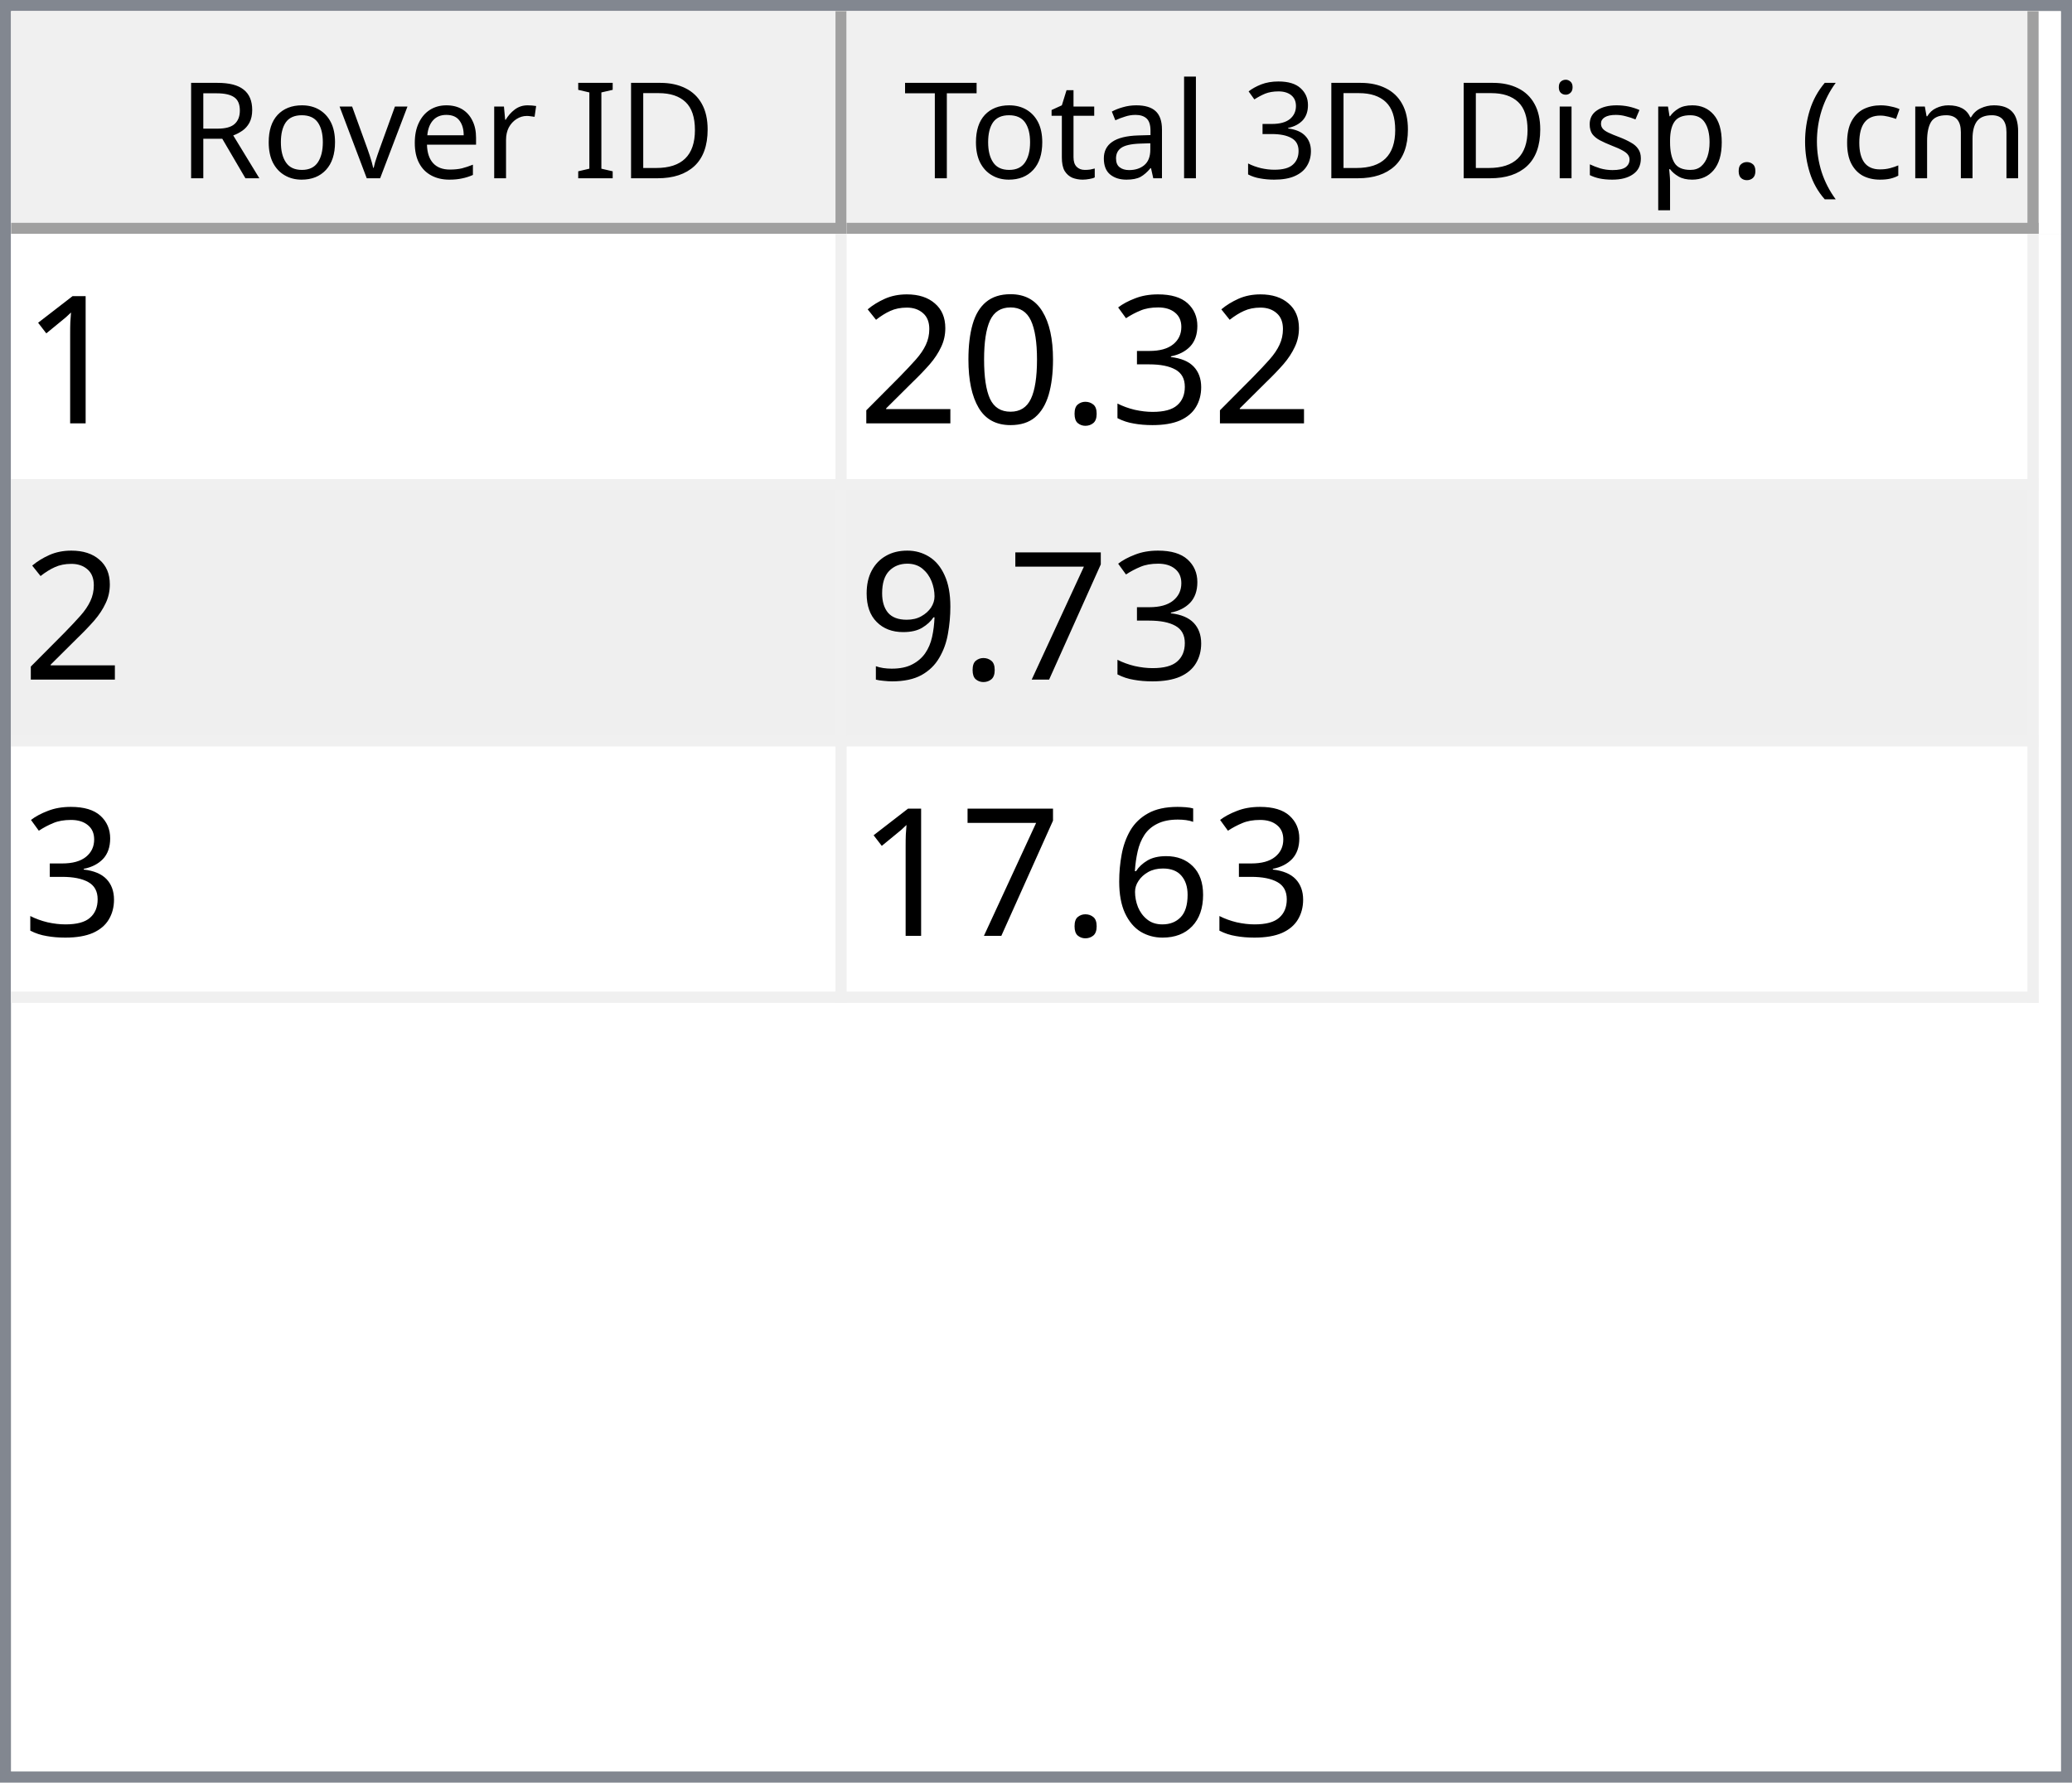
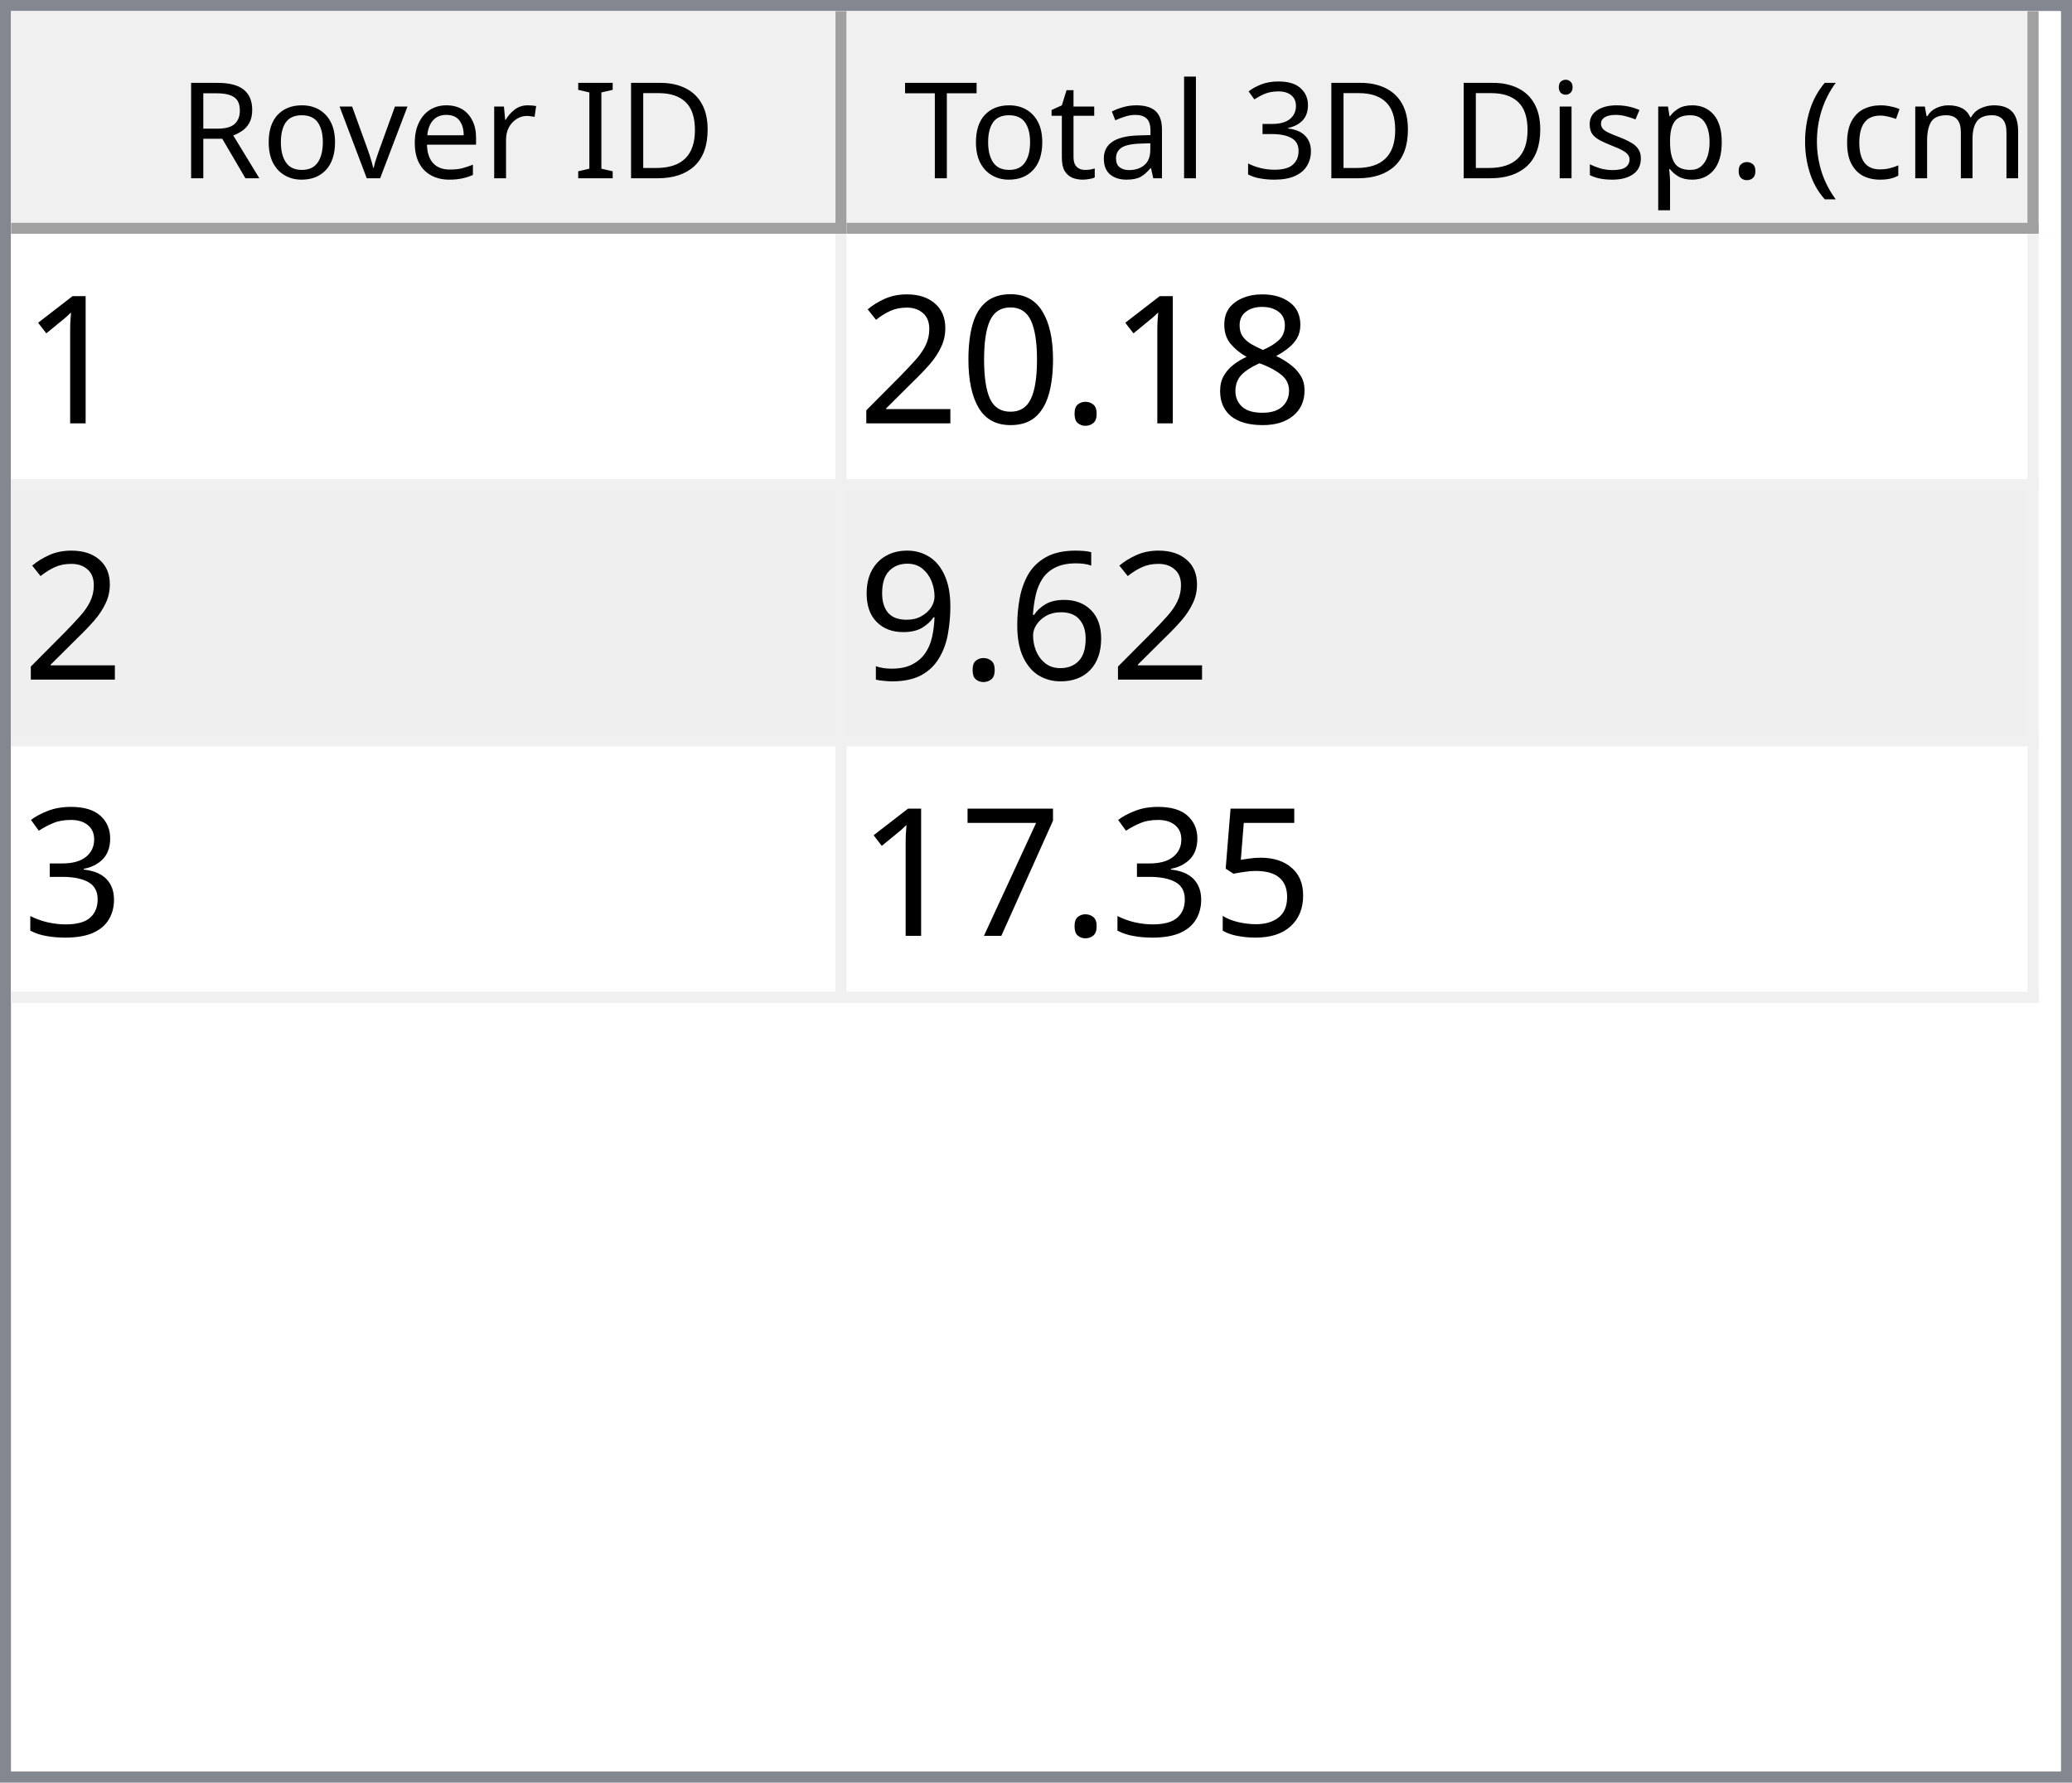
<svg xmlns="http://www.w3.org/2000/svg" style="fill-opacity:1; color-rendering:auto; color-interpolation:auto; text-rendering:auto; stroke:black; stroke-linecap:square; stroke-miterlimit:10; shape-rendering:auto; stroke-opacity:1; fill:black; stroke-dasharray:none; font-weight:normal; stroke-width:1; font-family:'Dialog'; font-style:normal; stroke-linejoin:miter; font-size:12px; stroke-dashoffset:0; image-rendering:auto;" width="186" height="160">
  <defs id="genericDefs" />
  <g>
    <defs id="defs1">
      <clipPath clipPathUnits="userSpaceOnUse" id="clipPath1">
        <path d="M0 0 L186 0 L186 160 L0 160 L0 0 Z" />
      </clipPath>
      <clipPath clipPathUnits="userSpaceOnUse" id="clipPath2">
        <path d="M0 0 L0 160 L186 160 L186 0 Z" />
      </clipPath>
      <clipPath clipPathUnits="userSpaceOnUse" id="clipPath3">
        <path d="M0 0 L0 20 L184 20 L184 0 Z" />
      </clipPath>
      <clipPath clipPathUnits="userSpaceOnUse" id="clipPath4">
        <path d="M0 0 L0 20 L75 20 L75 0 Z" />
      </clipPath>
      <clipPath clipPathUnits="userSpaceOnUse" id="clipPath5">
        <path d="M1 1 L1 19 L74 19 L74 1 Z" />
      </clipPath>
      <clipPath clipPathUnits="userSpaceOnUse" id="clipPath6">
        <path d="M0 0 L0 18 L73 18 L73 0 Z" />
      </clipPath>
      <clipPath clipPathUnits="userSpaceOnUse" id="clipPath7">
        <path d="M-0.5 -0.5 L-0.5 19.5 L74.5 19.5 L74.5 -0.5 Z" />
      </clipPath>
      <clipPath clipPathUnits="userSpaceOnUse" id="clipPath8">
        <path d="M0 0 L0 20 L107 20 L107 0 Z" />
      </clipPath>
      <clipPath clipPathUnits="userSpaceOnUse" id="clipPath9">
        <path d="M1 1 L1 19 L106 19 L106 1 Z" />
      </clipPath>
      <clipPath clipPathUnits="userSpaceOnUse" id="clipPath10">
        <path d="M0 0 L0 18 L105 18 L105 0 Z" />
      </clipPath>
      <clipPath clipPathUnits="userSpaceOnUse" id="clipPath11">
        <path d="M-0.5 -0.5 L-0.5 19.5 L106.5 19.5 L106.5 -0.5 Z" />
      </clipPath>
      <clipPath clipPathUnits="userSpaceOnUse" id="clipPath12">
        <path d="M0 0 L0 138 L184 138 L184 0 Z" />
      </clipPath>
      <clipPath clipPathUnits="userSpaceOnUse" id="clipPath13">
        <path d="M0 0 L0 69 L182 69 L182 0 Z" />
      </clipPath>
      <clipPath clipPathUnits="userSpaceOnUse" id="clipPath14">
        <path d="M-0.5 -0.5 L-0.5 68.5 L181.5 68.5 L181.5 -0.5 Z" />
      </clipPath>
      <clipPath clipPathUnits="userSpaceOnUse" id="clipPath15">
        <path d="M0 0 L0 22 L74 22 L74 0 Z" />
      </clipPath>
      <clipPath clipPathUnits="userSpaceOnUse" id="clipPath16">
        <path d="M0 0 L0 22 L106 22 L106 0 Z" />
      </clipPath>
      <font horiz-adv-x="64.551" id="font1">
        <font-face ascent="107.91" descent="25.098" units-per-em="100" style="font-style:normal; font-family:Segoe UI; font-weight:normal;" />
        <missing-glyph horiz-adv-x="64.551" d="M8.109 0 L8.109 68.266 L56.453 68.266 L56.453 0 L8.109 0 ZM15.328 7.234 L49.219 7.234 L49.219 61.031 L15.328 61.031 L15.328 7.234 Z" />
        <glyph unicode="D" horiz-adv-x="70.117" d="M9.188 0 L9.188 70.016 L28.516 70.016 Q65.531 70.016 65.531 35.891 Q65.531 19.672 55.25 9.836 Q44.969 0 27.734 0 L9.188 0 ZM17.391 62.594 L17.391 7.422 L27.828 7.422 Q41.609 7.422 49.273 14.797 Q56.938 22.172 56.938 35.688 Q56.938 62.594 28.328 62.594 L17.391 62.594 Z" />
        <glyph unicode="I" horiz-adv-x="26.611" d="M17.391 0 L9.188 0 L9.188 70.016 L17.391 70.016 L17.391 0 Z" />
        <glyph unicode=" " horiz-adv-x="27.393" d="" />
        <glyph unicode="r" horiz-adv-x="34.766" d="M34.188 41.891 Q32.078 43.5 28.125 43.5 Q23 43.5 19.555 38.672 Q16.109 33.844 16.109 25.484 L16.109 0 L8.109 0 L8.109 50 L16.109 50 L16.109 39.703 L16.312 39.703 Q18.016 44.969 21.531 47.922 Q25.047 50.875 29.391 50.875 Q32.516 50.875 34.188 50.203 L34.188 41.891 Z" />
        <glyph unicode="e" horiz-adv-x="52.295" d="M48.297 23 L12.984 23 Q13.188 14.656 17.484 10.109 Q21.781 5.562 29.297 5.562 Q37.75 5.562 44.828 11.141 L44.828 3.609 Q38.234 -1.172 27.391 -1.172 Q16.797 -1.172 10.742 5.641 Q4.688 12.453 4.688 24.812 Q4.688 36.469 11.305 43.82 Q17.922 51.172 27.734 51.172 Q37.547 51.172 42.922 44.828 Q48.297 38.484 48.297 27.203 L48.297 23 ZM40.094 29.781 Q40.047 36.719 36.75 40.578 Q33.453 44.438 27.594 44.438 Q21.922 44.438 17.969 40.383 Q14.016 36.328 13.094 29.781 L40.094 29.781 Z" />
        <glyph unicode="v" horiz-adv-x="47.9" d="M47.406 50 L27.484 0 L19.625 0 L0.688 50 L9.469 50 L22.172 13.672 Q23.578 9.672 23.922 6.688 L24.125 6.688 Q24.609 10.453 25.688 13.484 L38.969 50 L47.406 50 Z" />
        <glyph unicode="o" horiz-adv-x="58.594" d="M29 -1.172 Q17.922 -1.172 11.305 5.836 Q4.688 12.844 4.688 24.422 Q4.688 37.016 11.57 44.094 Q18.453 51.172 30.172 51.172 Q41.359 51.172 47.633 44.289 Q53.906 37.406 53.906 25.203 Q53.906 13.234 47.141 6.031 Q40.375 -1.172 29 -1.172 ZM29.594 44.438 Q21.875 44.438 17.383 39.188 Q12.891 33.938 12.891 24.703 Q12.891 15.828 17.43 10.695 Q21.969 5.562 29.594 5.562 Q37.359 5.562 41.531 10.594 Q45.703 15.625 45.703 24.906 Q45.703 34.281 41.531 39.359 Q37.359 44.438 29.594 44.438 Z" />
        <glyph unicode="R" horiz-adv-x="59.814" d="M59.375 0 L49.609 0 L37.891 19.625 Q36.281 22.359 34.766 24.289 Q33.25 26.219 31.664 27.438 Q30.078 28.656 28.25 29.219 Q26.422 29.781 24.125 29.781 L17.391 29.781 L17.391 0 L9.188 0 L9.188 70.016 L30.078 70.016 Q34.672 70.016 38.555 68.867 Q42.438 67.719 45.289 65.375 Q48.141 63.031 49.758 59.547 Q51.375 56.062 51.375 51.375 Q51.375 47.703 50.273 44.656 Q49.172 41.609 47.148 39.211 Q45.125 36.812 42.266 35.133 Q39.406 33.453 35.844 32.516 L35.844 32.328 Q37.594 31.547 38.891 30.547 Q40.188 29.547 41.359 28.18 Q42.531 26.812 43.68 25.078 Q44.828 23.344 46.234 21.047 L59.375 0 ZM17.391 62.594 L17.391 37.203 L28.516 37.203 Q31.594 37.203 34.203 38.133 Q36.812 39.062 38.719 40.797 Q40.625 42.531 41.703 45.047 Q42.781 47.562 42.781 50.688 Q42.781 56.297 39.141 59.445 Q35.5 62.594 28.609 62.594 L17.391 62.594 Z" />
        <glyph unicode=")" horiz-adv-x="30.176" d="M8.297 -15.922 L1.172 -15.922 Q16.406 2.344 16.406 26.812 Q16.406 51.469 1.078 70.016 L8.297 70.016 Q23.531 52.156 23.531 26.703 Q23.531 1.375 8.297 -15.922 Z" />
        <glyph unicode="m" horiz-adv-x="86.133" d="M79.109 0 L71.094 0 L71.094 28.719 Q71.094 37.016 68.531 40.727 Q65.969 44.438 59.906 44.438 Q54.781 44.438 51.195 39.75 Q47.609 35.062 47.609 28.516 L47.609 0 L39.594 0 L39.594 29.688 Q39.594 44.438 28.219 44.438 Q22.953 44.438 19.531 40.016 Q16.109 35.594 16.109 28.516 L16.109 0 L8.109 0 L8.109 50 L16.109 50 L16.109 42.094 L16.312 42.094 Q21.625 51.172 31.844 51.172 Q36.969 51.172 40.773 48.312 Q44.578 45.453 46 40.828 Q51.562 51.172 62.594 51.172 Q79.109 51.172 79.109 30.812 L79.109 0 Z" />
        <glyph unicode="c" horiz-adv-x="46.191" d="M42.188 2.297 Q36.422 -1.172 28.516 -1.172 Q17.828 -1.172 11.258 5.789 Q4.688 12.75 4.688 23.828 Q4.688 36.188 11.766 43.68 Q18.844 51.172 30.672 51.172 Q37.25 51.172 42.281 48.734 L42.281 40.531 Q36.719 44.438 30.375 44.438 Q22.703 44.438 17.797 38.945 Q12.891 33.453 12.891 24.516 Q12.891 15.719 17.508 10.641 Q22.125 5.562 29.891 5.562 Q36.422 5.562 42.188 9.906 L42.188 2.297 Z" />
        <glyph unicode="(" horiz-adv-x="30.176" d="M29.109 -15.922 L21.969 -15.922 Q6.844 1.375 6.844 26.703 Q6.844 52.156 21.969 70.016 L29.203 70.016 Q13.875 51.469 13.875 26.812 Q13.875 2.344 29.109 -15.922 Z" />
        <glyph unicode="." horiz-adv-x="21.68" d="M10.891 -1.078 Q8.641 -1.078 7.055 0.539 Q5.469 2.156 5.469 4.391 Q5.469 6.641 7.055 8.273 Q8.641 9.906 10.891 9.906 Q13.188 9.906 14.797 8.273 Q16.406 6.641 16.406 4.391 Q16.406 2.156 14.797 0.539 Q13.188 -1.078 10.891 -1.078 Z" />
        <glyph unicode="p" horiz-adv-x="58.789" d="M16.312 7.234 L16.109 7.234 L16.109 -23 L8.109 -23 L8.109 50 L16.109 50 L16.109 41.219 L16.312 41.219 Q22.219 51.172 33.594 51.172 Q43.266 51.172 48.688 44.461 Q54.109 37.75 54.109 26.469 Q54.109 13.922 48 6.375 Q41.891 -1.172 31.297 -1.172 Q21.578 -1.172 16.312 7.234 ZM16.109 27.391 L16.109 20.406 Q16.109 14.203 20.141 9.883 Q24.172 5.562 30.375 5.562 Q37.641 5.562 41.773 11.133 Q45.906 16.703 45.906 26.609 Q45.906 34.969 42.047 39.703 Q38.188 44.438 31.594 44.438 Q24.609 44.438 20.359 39.578 Q16.109 34.719 16.109 27.391 Z" />
        <glyph unicode="s" horiz-adv-x="42.432" d="M5.078 1.812 L5.078 10.406 Q11.625 5.562 19.484 5.562 Q30.031 5.562 30.031 12.594 Q30.031 14.594 29.125 15.992 Q28.219 17.391 26.68 18.461 Q25.141 19.531 23.07 20.383 Q21 21.234 18.609 22.172 Q15.281 23.484 12.766 24.828 Q10.25 26.172 8.57 27.859 Q6.891 29.547 6.031 31.695 Q5.172 33.844 5.172 36.719 Q5.172 40.234 6.789 42.945 Q8.406 45.656 11.086 47.484 Q13.766 49.312 17.211 50.242 Q20.656 51.172 24.312 51.172 Q30.812 51.172 35.938 48.922 L35.938 40.828 Q30.422 44.438 23.25 44.438 Q21 44.438 19.195 43.922 Q17.391 43.406 16.094 42.477 Q14.797 41.547 14.086 40.258 Q13.375 38.969 13.375 37.406 Q13.375 35.453 14.086 34.133 Q14.797 32.812 16.164 31.789 Q17.531 30.766 19.484 29.938 Q21.438 29.109 23.922 28.125 Q27.25 26.859 29.883 25.516 Q32.516 24.172 34.375 22.484 Q36.234 20.797 37.234 18.602 Q38.234 16.406 38.234 13.375 Q38.234 9.672 36.602 6.938 Q34.969 4.203 32.234 2.398 Q29.5 0.594 25.93 -0.289 Q22.359 -1.172 18.453 -1.172 Q10.75 -1.172 5.078 1.812 Z" />
        <glyph unicode="i" horiz-adv-x="24.219" d="M12.203 62.703 Q10.062 62.703 8.547 64.164 Q7.031 65.625 7.031 67.875 Q7.031 70.125 8.547 71.609 Q10.062 73.094 12.203 73.094 Q14.406 73.094 15.945 71.609 Q17.484 70.125 17.484 67.875 Q17.484 65.719 15.945 64.211 Q14.406 62.703 12.203 62.703 ZM16.109 0 L8.109 0 L8.109 50 L16.109 50 L16.109 0 Z" />
        <glyph unicode="3" horiz-adv-x="53.906" d="M46.531 19.828 Q46.531 15.094 44.75 11.211 Q42.969 7.328 39.719 4.57 Q36.469 1.812 31.93 0.297 Q27.391 -1.219 21.922 -1.219 Q11.922 -1.219 6 2.594 L6 11.188 Q13.094 5.609 22.219 5.609 Q25.875 5.609 28.828 6.539 Q31.781 7.469 33.906 9.227 Q36.031 10.984 37.18 13.477 Q38.328 15.969 38.328 19.094 Q38.328 32.812 18.797 32.812 L12.984 32.812 L12.984 39.594 L18.5 39.594 Q35.797 39.594 35.797 52.484 Q35.797 64.406 22.609 64.406 Q15.188 64.406 8.688 59.422 L8.688 67.188 Q15.375 71.188 24.609 71.188 Q29 71.188 32.57 69.969 Q36.141 68.75 38.68 66.555 Q41.219 64.359 42.609 61.281 Q44 58.203 44 54.5 Q44 40.672 30.031 36.719 L30.031 36.531 Q33.594 36.141 36.625 34.797 Q39.656 33.453 41.852 31.305 Q44.047 29.156 45.289 26.25 Q46.531 23.344 46.531 19.828 Z" />
        <glyph unicode="l" horiz-adv-x="24.219" d="M16.109 0 L8.109 0 L8.109 74.031 L16.109 74.031 L16.109 0 Z" />
        <glyph unicode="a" horiz-adv-x="50.879" d="M43.891 0 L35.891 0 L35.891 7.812 L35.688 7.812 Q30.469 -1.172 20.312 -1.172 Q12.844 -1.172 8.617 2.781 Q4.391 6.734 4.391 13.281 Q4.391 27.297 20.906 29.594 L35.891 31.688 Q35.891 44.438 25.594 44.438 Q16.547 44.438 9.281 38.281 L9.281 46.484 Q16.656 51.172 26.266 51.172 Q43.891 51.172 43.891 32.516 L43.891 0 ZM35.891 25.297 L23.828 23.641 Q18.266 22.859 15.43 20.875 Q12.594 18.891 12.594 13.875 Q12.594 10.203 15.211 7.883 Q17.828 5.562 22.172 5.562 Q28.125 5.562 32.008 9.742 Q35.891 13.922 35.891 20.312 L35.891 25.297 Z" />
        <glyph unicode="t" horiz-adv-x="33.887" d="M31.297 0.484 Q28.469 -1.078 23.828 -1.078 Q10.688 -1.078 10.688 13.578 L10.688 43.172 L2.094 43.172 L2.094 50 L10.688 50 L10.688 62.203 L18.703 64.797 L18.703 50 L31.297 50 L31.297 43.172 L18.703 43.172 L18.703 14.984 Q18.703 9.969 20.414 7.82 Q22.125 5.672 26.078 5.672 Q29.109 5.672 31.297 7.328 L31.297 0.484 Z" />
        <glyph unicode="T" horiz-adv-x="52.393" d="M50.594 62.594 L30.375 62.594 L30.375 0 L22.172 0 L22.172 62.594 L2 62.594 L2 70.016 L50.594 70.016 L50.594 62.594 Z" />
      </font>
      <font horiz-adv-x="75.0" id="font2">
        <font-face ascent="100.537" descent="21.973" units-per-em="100" style="font-style:normal; font-family:sans-serif; font-weight:normal;" />
        <missing-glyph horiz-adv-x="75.0" d="M12.5 0 L12.5 62.5 L62.5 62.5 L62.5 0 L12.5 0 ZM14.062 1.562 L60.938 1.562 L60.938 60.938 L14.062 60.938 L14.062 1.562 Z" />
        <glyph unicode="1" horiz-adv-x="55.615" d="M37.25 0 L28.469 0 L28.469 56 Q25.297 52.984 20.141 49.953 Q14.984 46.922 10.891 45.406 L10.891 53.906 Q18.266 57.375 23.781 62.305 Q29.297 67.234 31.594 71.875 L37.25 71.875 L37.25 0 Z" />
-         <glyph unicode="3" horiz-adv-x="55.615" d="M4.203 18.891 L12.984 20.062 Q14.5 12.594 18.141 9.297 Q21.781 6 27 6 Q33.203 6 37.477 10.297 Q41.75 14.594 41.75 20.953 Q41.75 27 37.797 30.93 Q33.844 34.859 27.734 34.859 Q25.25 34.859 21.531 33.891 L22.516 41.609 Q23.391 41.5 23.922 41.5 Q29.547 41.5 34.039 44.43 Q38.531 47.359 38.531 53.469 Q38.531 58.297 35.258 61.477 Q31.984 64.656 26.812 64.656 Q21.688 64.656 18.266 61.43 Q14.844 58.203 13.875 51.766 L5.078 53.328 Q6.688 62.156 12.398 67.016 Q18.109 71.875 26.609 71.875 Q32.469 71.875 37.398 69.359 Q42.328 66.844 44.945 62.5 Q47.562 58.156 47.562 53.266 Q47.562 48.641 45.07 44.828 Q42.578 41.016 37.703 38.766 Q44.047 37.312 47.562 32.695 Q51.078 28.078 51.078 21.141 Q51.078 11.766 44.242 5.25 Q37.406 -1.266 26.953 -1.266 Q17.531 -1.266 11.305 4.352 Q5.078 9.969 4.203 18.891 Z" />
+         <glyph unicode="8" horiz-adv-x="55.615" d="M17.672 38.812 Q12.203 40.828 9.57 44.539 Q6.938 48.25 6.938 53.422 Q6.938 61.234 12.555 66.555 Q18.172 71.875 27.484 71.875 Q36.859 71.875 42.578 66.43 Q48.297 60.984 48.297 53.172 Q48.297 48.188 45.68 44.508 Q43.062 40.828 37.75 38.812 Q44.344 36.672 47.781 31.883 Q51.219 27.094 51.219 20.453 Q51.219 11.281 44.727 5.031 Q38.234 -1.219 27.641 -1.219 Q17.047 -1.219 10.547 5.055 Q4.047 11.328 4.047 20.703 Q4.047 27.688 7.594 32.398 Q11.141 37.109 17.672 38.812 ZM15.922 53.719 Q15.922 48.641 19.195 45.414 Q22.469 42.188 27.688 42.188 Q32.766 42.188 36.016 45.383 Q39.266 48.578 39.266 53.219 Q39.266 58.062 35.914 61.359 Q32.562 64.656 27.594 64.656 Q22.562 64.656 19.242 61.43 Q15.922 58.203 15.922 53.719 ZM13.094 20.656 Q13.094 16.891 14.875 13.375 Q16.656 9.859 20.172 7.93 Q23.688 6 27.734 6 Q34.031 6 38.133 10.055 Q42.234 14.109 42.234 20.359 Q42.234 26.703 38.016 30.859 Q33.797 35.016 27.438 35.016 Q21.234 35.016 17.164 30.914 Q13.094 26.812 13.094 20.656 Z" />
        <glyph unicode="." horiz-adv-x="27.783" d="M9.078 0 L9.078 10.016 L19.094 10.016 L19.094 0 L9.078 0 Z" />
        <glyph unicode="0" horiz-adv-x="55.615" d="M4.156 35.297 Q4.156 48 6.766 55.742 Q9.375 63.484 14.523 67.68 Q19.672 71.875 27.484 71.875 Q33.25 71.875 37.594 69.555 Q41.938 67.234 44.773 62.867 Q47.609 58.5 49.219 52.227 Q50.828 45.953 50.828 35.297 Q50.828 22.703 48.242 14.969 Q45.656 7.234 40.508 3.008 Q35.359 -1.219 27.484 -1.219 Q17.141 -1.219 11.234 6.203 Q4.156 15.141 4.156 35.297 ZM13.188 35.297 Q13.188 17.672 17.312 11.836 Q21.438 6 27.484 6 Q33.547 6 37.672 11.859 Q41.797 17.719 41.797 35.297 Q41.797 52.984 37.672 58.789 Q33.547 64.594 27.391 64.594 Q21.344 64.594 17.719 59.469 Q13.188 52.938 13.188 35.297 Z" />
        <glyph unicode="2" horiz-adv-x="55.615" d="M50.344 8.453 L50.344 0 L3.031 0 Q2.938 3.172 4.047 6.109 Q5.859 10.938 9.836 15.625 Q13.812 20.312 21.344 26.469 Q33.016 36.031 37.117 41.625 Q41.219 47.219 41.219 52.203 Q41.219 57.422 37.477 61.008 Q33.734 64.594 27.734 64.594 Q21.391 64.594 17.578 60.789 Q13.766 56.984 13.719 50.25 L4.688 51.172 Q5.609 61.281 11.664 66.578 Q17.719 71.875 27.938 71.875 Q38.234 71.875 44.242 66.164 Q50.25 60.453 50.25 52 Q50.25 47.703 48.492 43.555 Q46.734 39.406 42.656 34.812 Q38.578 30.219 29.109 22.219 Q21.188 15.578 18.945 13.211 Q16.703 10.844 15.234 8.453 L50.344 8.453 Z" />
+         <glyph unicode="6" horiz-adv-x="55.615" d="M49.75 54.047 L41.016 53.375 Q39.844 58.547 37.703 60.891 Q34.125 64.656 28.906 64.656 Q24.703 64.656 21.531 62.312 Q17.391 59.281 14.992 53.469 Q12.594 47.656 12.5 36.922 Q15.672 41.75 20.266 44.094 Q24.859 46.438 29.891 46.438 Q38.672 46.438 44.852 39.969 Q51.031 33.5 51.031 23.25 Q51.031 16.5 48.125 10.719 Q45.219 4.938 40.141 1.859 Q35.062 -1.219 28.609 -1.219 Q17.625 -1.219 10.695 6.859 Q3.766 14.938 3.766 33.5 Q3.766 54.25 11.422 63.672 Q18.109 71.875 29.438 71.875 Q37.891 71.875 43.289 67.141 Q48.688 62.406 49.75 54.047 ZM13.875 23.188 Q13.875 18.656 15.797 14.508 Q17.719 10.359 21.188 8.18 Q24.656 6 28.469 6 Q34.031 6 38.039 10.492 Q42.047 14.984 42.047 22.703 Q42.047 30.125 38.086 34.398 Q34.125 38.672 28.125 38.672 Q22.172 38.672 18.023 34.398 Q13.875 30.125 13.875 23.188 Z" />
+         <glyph unicode="9" horiz-adv-x="55.615" d="M5.469 16.547 L13.922 17.328 Q14.984 11.375 18.016 8.688 Q21.047 6 25.781 6 Q29.828 6 32.883 7.859 Q35.938 9.719 37.891 12.82 Q39.844 15.922 41.164 21.195 Q42.484 26.469 42.484 31.938 Q42.484 32.516 42.438 33.688 Q39.797 29.5 35.234 26.883 Q30.672 24.266 25.344 24.266 Q16.453 24.266 10.305 30.711 Q4.156 37.156 4.156 47.703 Q4.156 58.594 10.578 65.234 Q17 71.875 26.656 71.875 Q33.641 71.875 39.43 68.117 Q45.219 64.359 48.219 57.398 Q51.219 50.438 51.219 37.25 Q51.219 23.531 48.242 15.406 Q45.266 7.281 39.383 3.031 Q33.5 -1.219 25.594 -1.219 Q17.188 -1.219 11.867 3.445 Q6.547 8.109 5.469 16.547 ZM41.453 48.141 Q41.453 55.719 37.43 60.156 Q33.406 64.594 27.734 64.594 Q21.875 64.594 17.531 59.812 Q13.188 55.031 13.188 47.406 Q13.188 40.578 17.312 36.305 Q21.438 32.031 27.484 32.031 Q33.594 32.031 37.523 36.305 Q41.453 40.578 41.453 48.141 Z" />
+         <glyph unicode="3" horiz-adv-x="55.615" d="M4.203 18.891 L12.984 20.062 Q14.5 12.594 18.141 9.297 Q21.781 6 27 6 Q33.203 6 37.477 10.297 Q41.75 14.594 41.75 20.953 Q41.75 27 37.797 30.93 Q33.844 34.859 27.734 34.859 Q25.25 34.859 21.531 33.891 L22.516 41.609 Q23.391 41.5 23.922 41.5 Q29.547 41.5 34.039 44.43 Q38.531 47.359 38.531 53.469 Q38.531 58.297 35.258 61.477 Q31.984 64.656 26.812 64.656 Q21.688 64.656 18.266 61.43 Q14.844 58.203 13.875 51.766 L5.078 53.328 Q6.688 62.156 12.398 67.016 Q18.109 71.875 26.609 71.875 Q32.469 71.875 37.398 69.359 Q42.328 66.844 44.945 62.5 Q47.562 58.156 47.562 53.266 Q47.562 48.641 45.07 44.828 Q42.578 41.016 37.703 38.766 Q44.047 37.312 47.562 32.695 Q51.078 28.078 51.078 21.141 Q51.078 11.766 44.242 5.25 Q37.406 -1.266 26.953 -1.266 Q17.531 -1.266 11.305 4.352 Q5.078 9.969 4.203 18.891 Z" />
+         <glyph unicode="5" horiz-adv-x="55.615" d="M4.156 18.75 L13.375 19.531 Q14.406 12.797 18.141 9.398 Q21.875 6 27.156 6 Q33.5 6 37.891 10.789 Q42.281 15.578 42.281 23.484 Q42.281 31 38.062 35.352 Q33.844 39.703 27 39.703 Q22.75 39.703 19.336 37.773 Q15.922 35.844 13.969 32.766 L5.719 33.844 L12.641 70.609 L48.25 70.609 L48.25 62.203 L19.672 62.203 L15.828 42.969 Q22.266 47.469 29.344 47.469 Q38.719 47.469 45.164 40.969 Q51.609 34.469 51.609 24.266 Q51.609 14.547 45.953 7.469 Q39.062 -1.219 27.156 -1.219 Q17.391 -1.219 11.211 4.25 Q5.031 9.719 4.156 18.75 Z" />
        <glyph unicode="7" horiz-adv-x="55.615" d="M4.734 62.203 L4.734 70.656 L51.078 70.656 L51.078 63.812 Q44.234 56.547 37.523 44.484 Q30.812 32.422 27.156 19.672 Q24.516 10.688 23.781 0 L14.75 0 Q14.891 8.453 18.062 20.414 Q21.234 32.375 27.172 43.484 Q33.109 54.594 39.797 62.203 L4.734 62.203 Z" />
-         <glyph unicode="9" horiz-adv-x="55.615" d="M5.469 16.547 L13.922 17.328 Q14.984 11.375 18.016 8.688 Q21.047 6 25.781 6 Q29.828 6 32.883 7.859 Q35.938 9.719 37.891 12.82 Q39.844 15.922 41.164 21.195 Q42.484 26.469 42.484 31.938 Q42.484 32.516 42.438 33.688 Q39.797 29.5 35.234 26.883 Q30.672 24.266 25.344 24.266 Q16.453 24.266 10.305 30.711 Q4.156 37.156 4.156 47.703 Q4.156 58.594 10.578 65.234 Q17 71.875 26.656 71.875 Q33.641 71.875 39.43 68.117 Q45.219 64.359 48.219 57.398 Q51.219 50.438 51.219 37.25 Q51.219 23.531 48.242 15.406 Q45.266 7.281 39.383 3.031 Q33.5 -1.219 25.594 -1.219 Q17.188 -1.219 11.867 3.445 Q6.547 8.109 5.469 16.547 ZM41.453 48.141 Q41.453 55.719 37.43 60.156 Q33.406 64.594 27.734 64.594 Q21.875 64.594 17.531 59.812 Q13.188 55.031 13.188 47.406 Q13.188 40.578 17.312 36.305 Q21.438 32.031 27.484 32.031 Q33.594 32.031 37.523 36.305 Q41.453 40.578 41.453 48.141 Z" />
-         <glyph unicode="6" horiz-adv-x="55.615" d="M49.75 54.047 L41.016 53.375 Q39.844 58.547 37.703 60.891 Q34.125 64.656 28.906 64.656 Q24.703 64.656 21.531 62.312 Q17.391 59.281 14.992 53.469 Q12.594 47.656 12.5 36.922 Q15.672 41.75 20.266 44.094 Q24.859 46.438 29.891 46.438 Q38.672 46.438 44.852 39.969 Q51.031 33.5 51.031 23.25 Q51.031 16.5 48.125 10.719 Q45.219 4.938 40.141 1.859 Q35.062 -1.219 28.609 -1.219 Q17.625 -1.219 10.695 6.859 Q3.766 14.938 3.766 33.5 Q3.766 54.25 11.422 63.672 Q18.109 71.875 29.438 71.875 Q37.891 71.875 43.289 67.141 Q48.688 62.406 49.75 54.047 ZM13.875 23.188 Q13.875 18.656 15.797 14.508 Q17.719 10.359 21.188 8.18 Q24.656 6 28.469 6 Q34.031 6 38.039 10.492 Q42.047 14.984 42.047 22.703 Q42.047 30.125 38.086 34.398 Q34.125 38.672 28.125 38.672 Q22.172 38.672 18.023 34.398 Q13.875 30.125 13.875 23.188 Z" />
      </font>
    </defs>
    <g style="fill:white; stroke:white;">
      <rect x="0" y="0" width="186" style="clip-path:url(#clipPath1); stroke:none;" height="160" />
    </g>
    <g style="fill:white; text-rendering:optimizeSpeed; color-rendering:optimizeSpeed; image-rendering:optimizeSpeed; shape-rendering:crispEdges; stroke:white; color-interpolation:sRGB;">
      <rect x="0" width="186" height="160" y="0" style="stroke:none;" />
      <path style="stroke:none;" d="M0 160 L186 160 L186 0 L0 0 Z" />
    </g>
    <g style="fill:rgb(240,240,240); font-family:'Segoe UI'; stroke:rgb(240,240,240);">
      <rect x="0" y="0" width="186" style="clip-path:url(#clipPath2); stroke:none;" height="160" />
    </g>
    <g style="fill:rgb(130,135,144); font-family:'Segoe UI'; stroke:rgb(130,135,144);">
      <path d="M0 0 L186 0 L186 160 L0 160 L0 0 ZM1 1 L185 1 L185 159 L1 159 L1 1 Z" style="fill-rule:evenodd; clip-path:url(#clipPath2); stroke:none;" />
    </g>
    <g style="fill:white; font-family:'Segoe UI'; stroke:white;" transform="translate(1,1)">
      <rect x="0" y="0" width="184" style="clip-path:url(#clipPath3); stroke:none;" height="20" />
    </g>
    <g style="fill:rgb(240,240,240); font-family:'Segoe UI'; stroke:rgb(240,240,240);" transform="translate(1,1)">
      <rect x="0" y="0" width="75" style="clip-path:url(#clipPath4); stroke:none;" height="20" />
    </g>
    <g style="font-family:'Segoe UI';" transform="translate(2,2)">
      <text x="14" xml:space="preserve" y="14" style="clip-path:url(#clipPath6); stroke:none;">Rover ID</text>
    </g>
    <g style="fill:rgb(160,160,160); font-family:'Segoe UI'; stroke:rgb(160,160,160); stroke-linejoin:bevel;" transform="translate(1.5,1.5)">
      <line x1="74" x2="74" y1="0" style="fill:none; clip-path:url(#clipPath7);" y2="19" />
    </g>
    <g style="fill:rgb(160,160,160); font-family:'Segoe UI'; stroke:rgb(160,160,160); stroke-linejoin:bevel;" transform="matrix(1,0,0,1,1,1) translate(0.5,0.5)">
      <line x1="0" x2="74" y1="19" style="fill:none; clip-path:url(#clipPath7);" y2="19" />
    </g>
    <g style="fill:rgb(240,240,240); font-family:'Segoe UI'; stroke:rgb(240,240,240);" transform="translate(76,1)">
      <rect x="0" y="0" width="107" style="clip-path:url(#clipPath8); stroke:none;" height="20" />
    </g>
    <g style="font-family:'Segoe UI';" transform="translate(77,2)">
      <text x="1" xml:space="preserve" y="14" style="clip-path:url(#clipPath10); stroke:none;"> Total 3D Disp. (cm)</text>
    </g>
    <g style="fill:rgb(160,160,160); font-family:'Segoe UI'; stroke:rgb(160,160,160); stroke-linejoin:bevel;" transform="translate(76.5,1.5)">
      <line x1="106" x2="106" y1="0" style="fill:none; clip-path:url(#clipPath11);" y2="19" />
    </g>
    <g style="fill:rgb(160,160,160); font-family:'Segoe UI'; stroke:rgb(160,160,160); stroke-linejoin:bevel;" transform="matrix(1,0,0,1,76,1) translate(0.5,0.5)">
      <line x1="0" x2="106" y1="19" style="fill:none; clip-path:url(#clipPath11);" y2="19" />
    </g>
    <g style="fill:white; font-family:'Segoe UI'; stroke:white;" transform="translate(1,21)">
      <rect x="0" y="0" width="184" style="clip-path:url(#clipPath12); stroke:none;" height="138" />
    </g>
    <g style="fill:rgb(240,240,240); font-size:16px; font-family:sans-serif; stroke:rgb(240,240,240);" transform="translate(1,21)">
      <rect x="0" y="0" width="182" style="clip-path:url(#clipPath13); stroke:none;" height="69" />
      <line transform="translate(0.5,0.5)" x1="0" x2="181" y1="22" style="clip-path:url(#clipPath14); fill:none; stroke-linejoin:bevel;" y2="22" />
    </g>
    <g transform="matrix(1,0,0,1,1,21) translate(0.5,0.5)" style="fill:rgb(240,240,240); font-size:16px; font-family:sans-serif; stroke:rgb(240,240,240); stroke-linejoin:bevel;">
      <line x1="0" x2="181" y1="45" style="fill:none; clip-path:url(#clipPath14);" y2="45" />
    </g>
    <g transform="matrix(1,0,0,1,1,21) translate(0.5,0.5)" style="fill:rgb(240,240,240); font-size:16px; font-family:sans-serif; stroke:rgb(240,240,240); stroke-linejoin:bevel;">
      <line x1="0" x2="181" y1="68" style="fill:none; clip-path:url(#clipPath14);" y2="68" />
    </g>
    <g transform="matrix(1,0,0,1,1,21) translate(0.5,0.5)" style="fill:rgb(240,240,240); font-size:16px; font-family:sans-serif; stroke:rgb(240,240,240); stroke-linejoin:bevel;">
      <line x1="74" x2="74" y1="0" style="fill:none; clip-path:url(#clipPath14);" y2="68" />
    </g>
    <g transform="matrix(1,0,0,1,1,21) translate(0.5,0.5)" style="fill:rgb(240,240,240); font-size:16px; font-family:sans-serif; stroke:rgb(240,240,240); stroke-linejoin:bevel;">
      <line x1="181" x2="181" y1="0" style="fill:none; clip-path:url(#clipPath14);" y2="68" />
    </g>
    <g style="fill:white; font-size:16px; font-family:sans-serif; stroke:white;" transform="matrix(1,0,0,1,1,21)">
      <rect x="0" y="0" width="74" style="clip-path:url(#clipPath15); stroke:none;" height="22" />
      <text x="1" y="17" style="fill:black; clip-path:url(#clipPath15); stroke:none;" xml:space="preserve">1</text>
    </g>
    <g style="fill:white; font-size:16px; font-family:sans-serif; stroke:white;" transform="matrix(1,0,0,1,1,21) translate(75,0)">
      <rect x="0" y="0" width="106" style="clip-path:url(#clipPath16); stroke:none;" height="22" />
-       <text x="1" y="17" style="fill:black; clip-path:url(#clipPath16); stroke:none;" xml:space="preserve">20.32</text>
+       <text x="1" y="17" style="fill:black; clip-path:url(#clipPath16); stroke:none;" xml:space="preserve">20.18</text>
    </g>
    <g style="fill:rgb(239,239,239); font-size:16px; font-family:sans-serif; stroke:rgb(239,239,239);" transform="matrix(1,0,0,1,1,21) translate(0,23)">
      <rect x="0" y="0" width="74" style="clip-path:url(#clipPath15); stroke:none;" height="22" />
      <text x="1" y="17" style="fill:black; clip-path:url(#clipPath15); stroke:none;" xml:space="preserve">2</text>
    </g>
    <g style="fill:rgb(239,239,239); font-size:16px; font-family:sans-serif; stroke:rgb(239,239,239);" transform="matrix(1,0,0,1,1,21) translate(75,23)">
      <rect x="0" y="0" width="106" style="clip-path:url(#clipPath16); stroke:none;" height="22" />
-       <text x="1" y="17" style="fill:black; clip-path:url(#clipPath16); stroke:none;" xml:space="preserve">9.73</text>
+       <text x="1" y="17" style="fill:black; clip-path:url(#clipPath16); stroke:none;" xml:space="preserve">9.62</text>
    </g>
    <g style="fill:white; font-size:16px; font-family:sans-serif; stroke:white;" transform="matrix(1,0,0,1,1,21) translate(0,46)">
      <rect x="0" y="0" width="74" style="clip-path:url(#clipPath15); stroke:none;" height="22" />
      <text x="1" y="17" style="fill:black; clip-path:url(#clipPath15); stroke:none;" xml:space="preserve">3</text>
    </g>
    <g style="fill:white; font-size:16px; font-family:sans-serif; stroke:white;" transform="matrix(1,0,0,1,1,21) translate(75,46)">
      <rect x="0" y="0" width="106" style="clip-path:url(#clipPath16); stroke:none;" height="22" />
-       <text x="1" y="17" style="fill:black; clip-path:url(#clipPath16); stroke:none;" xml:space="preserve">17.63</text>
+       <text x="1" y="17" style="fill:black; clip-path:url(#clipPath16); stroke:none;" xml:space="preserve">17.35</text>
    </g>
  </g>
</svg>
